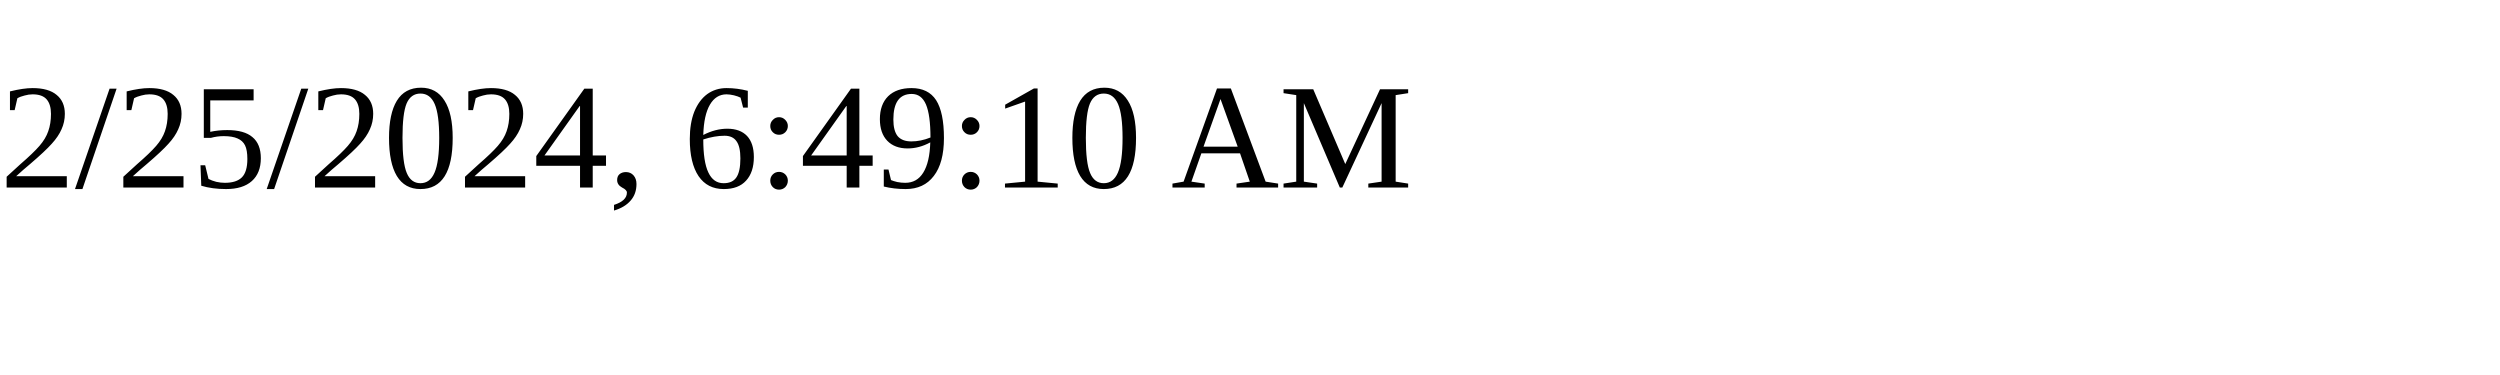
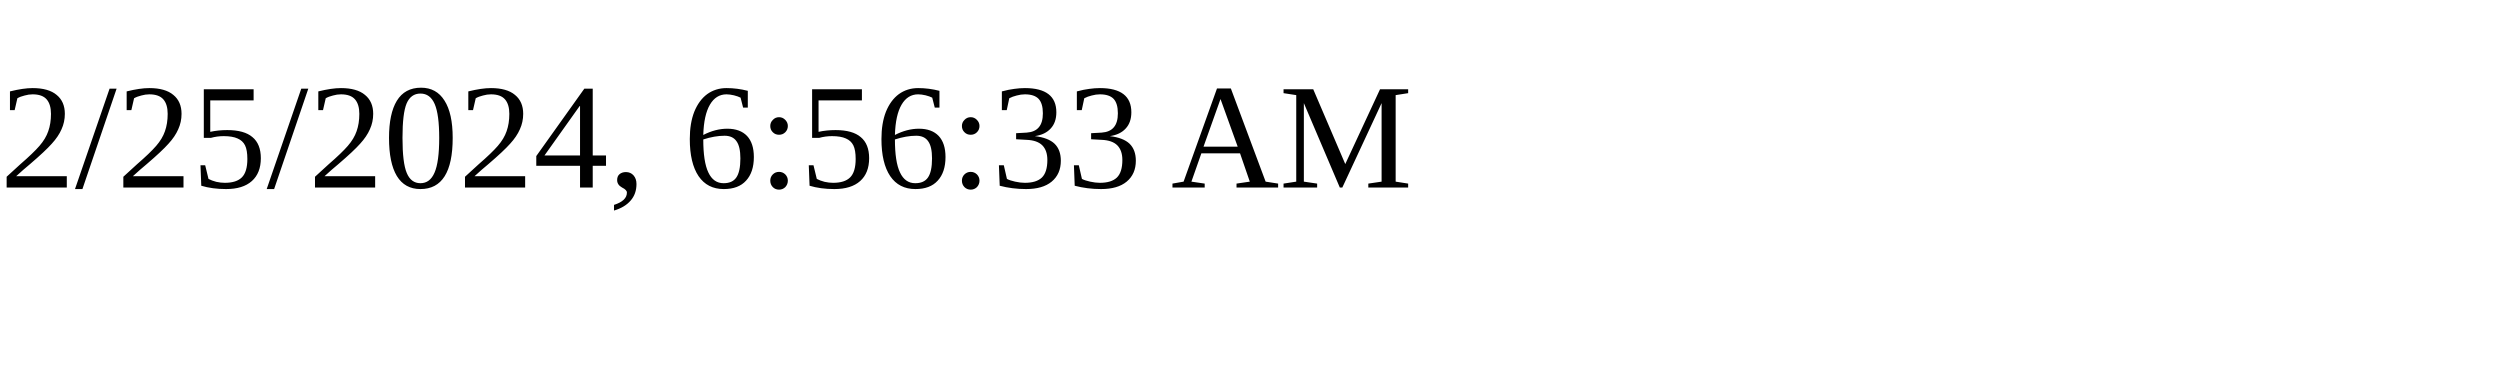
<svg xmlns="http://www.w3.org/2000/svg" height="30" width="200">
-   <text x="0" y="15">2/25/2024, 6:49:10 AM</text>
+   <text x="0" y="15">2/25/2024, 6:56:33 AM</text>
</svg>
